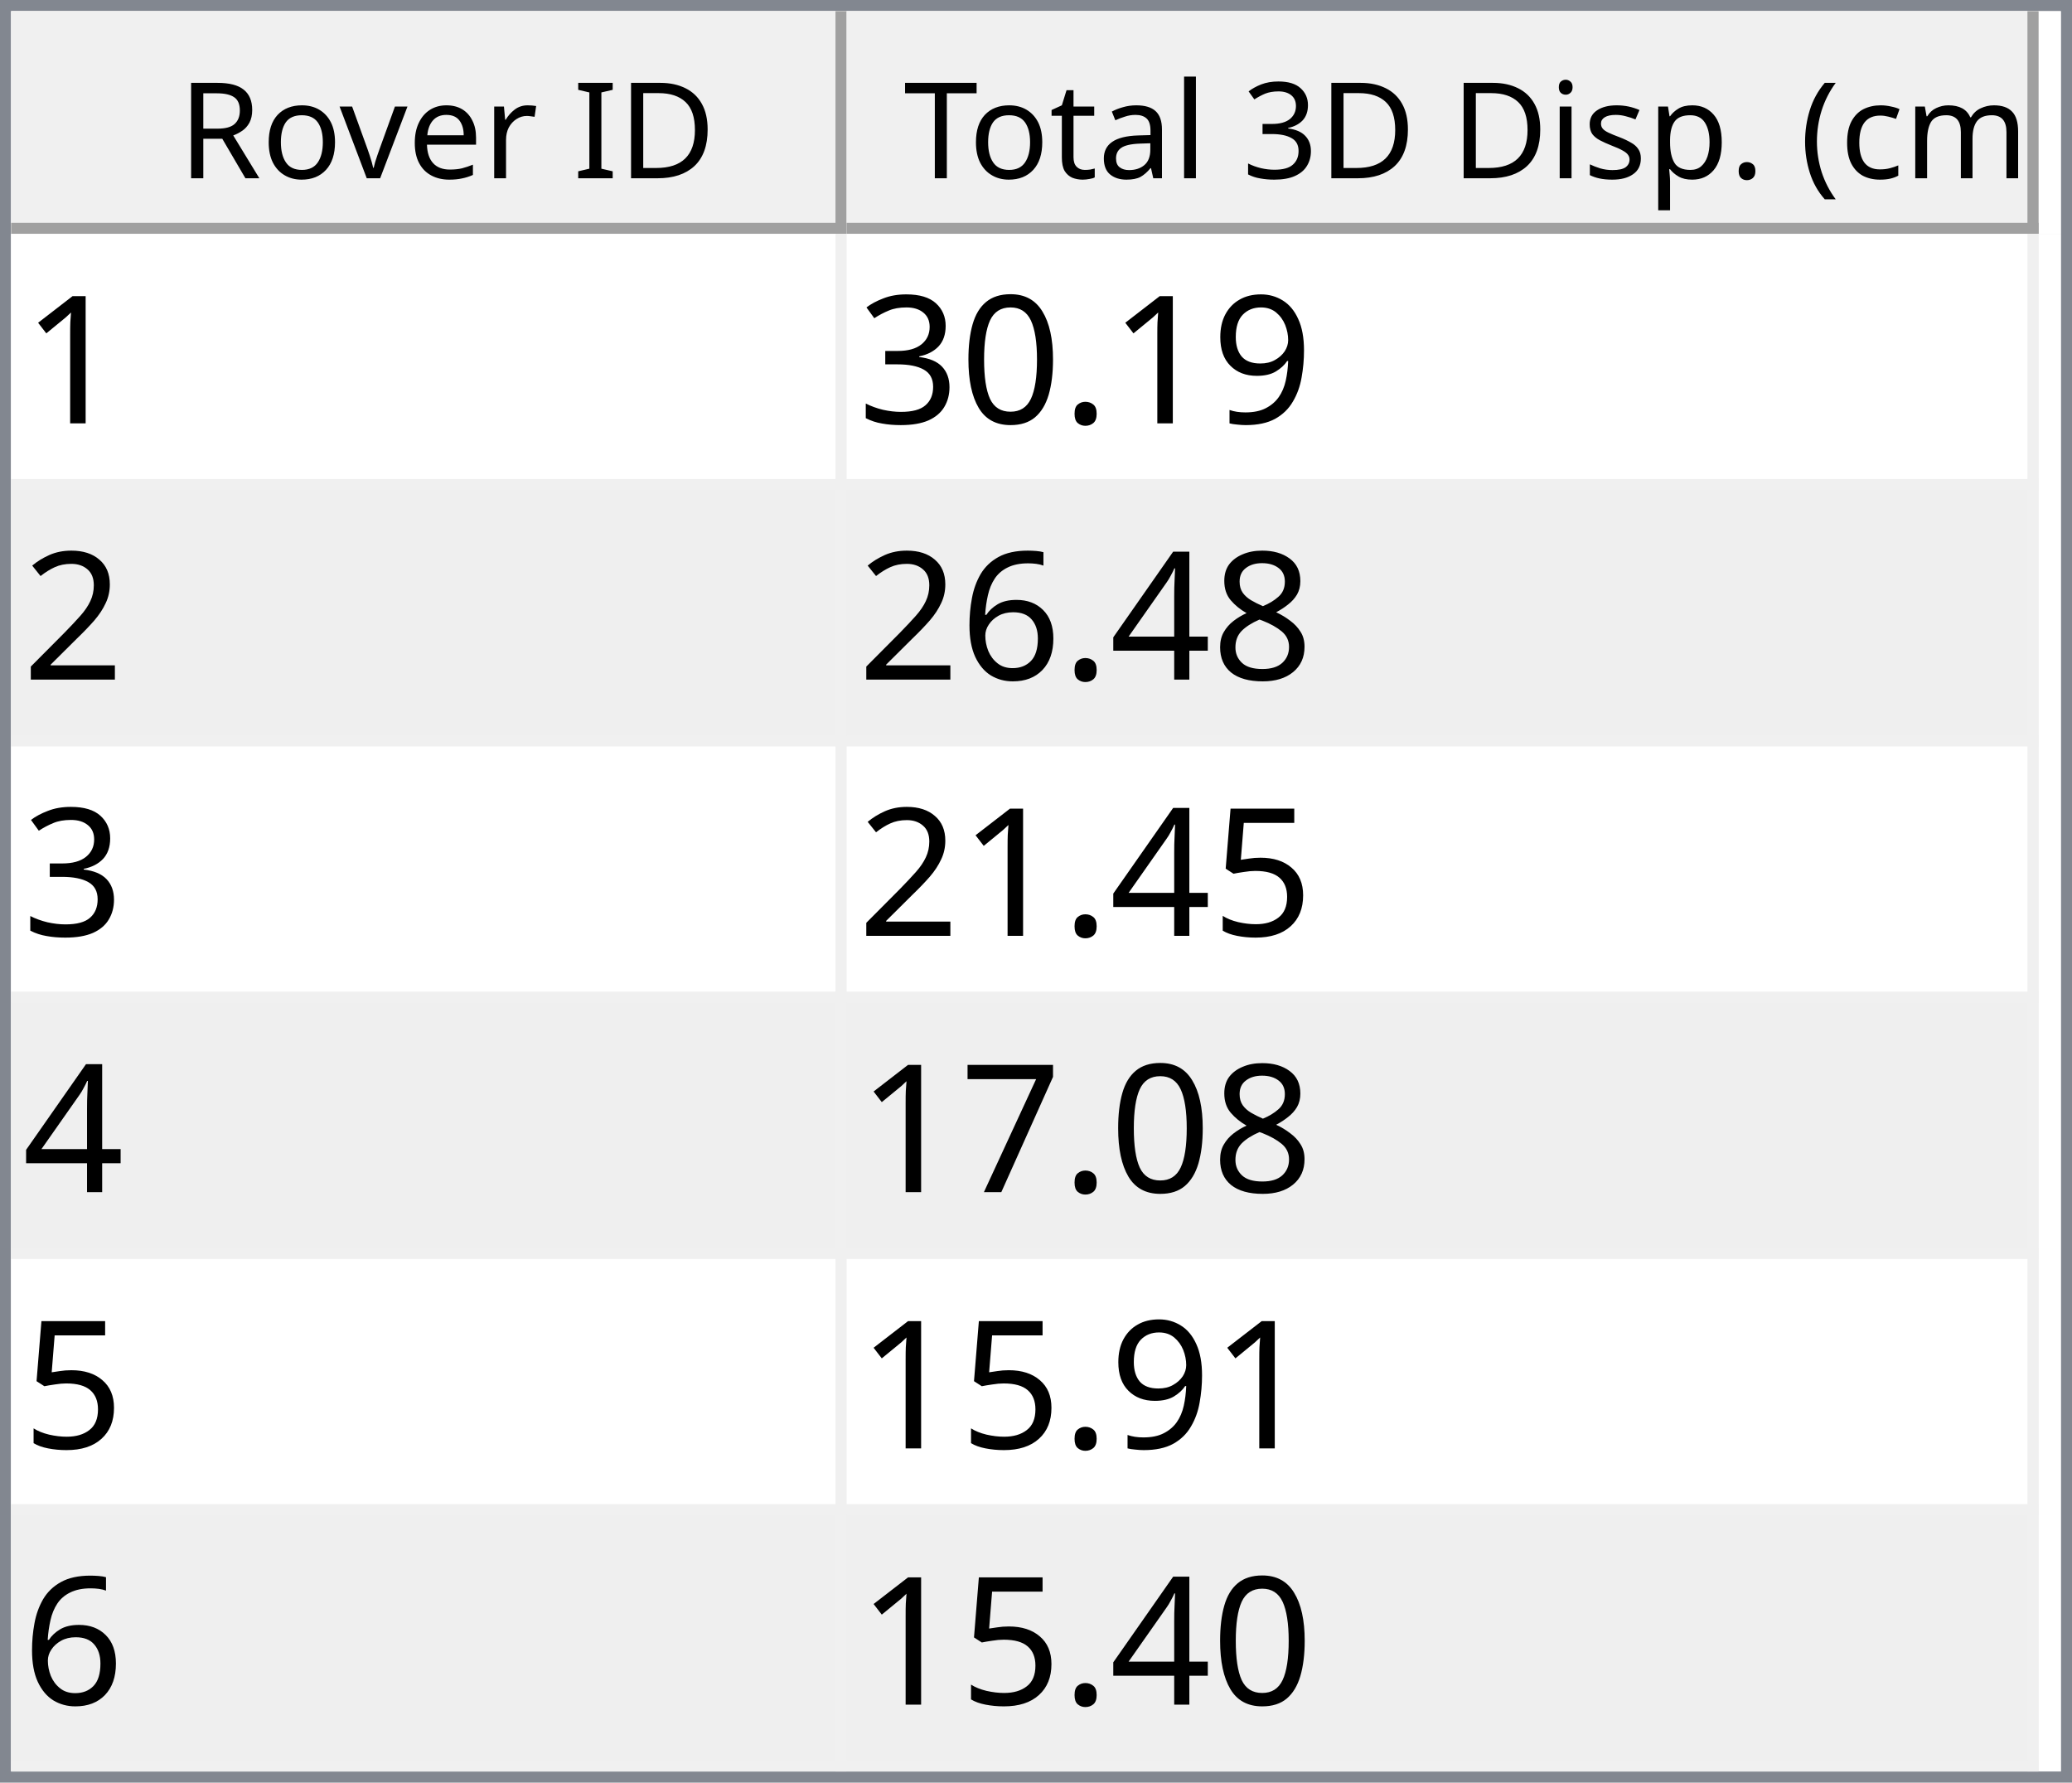
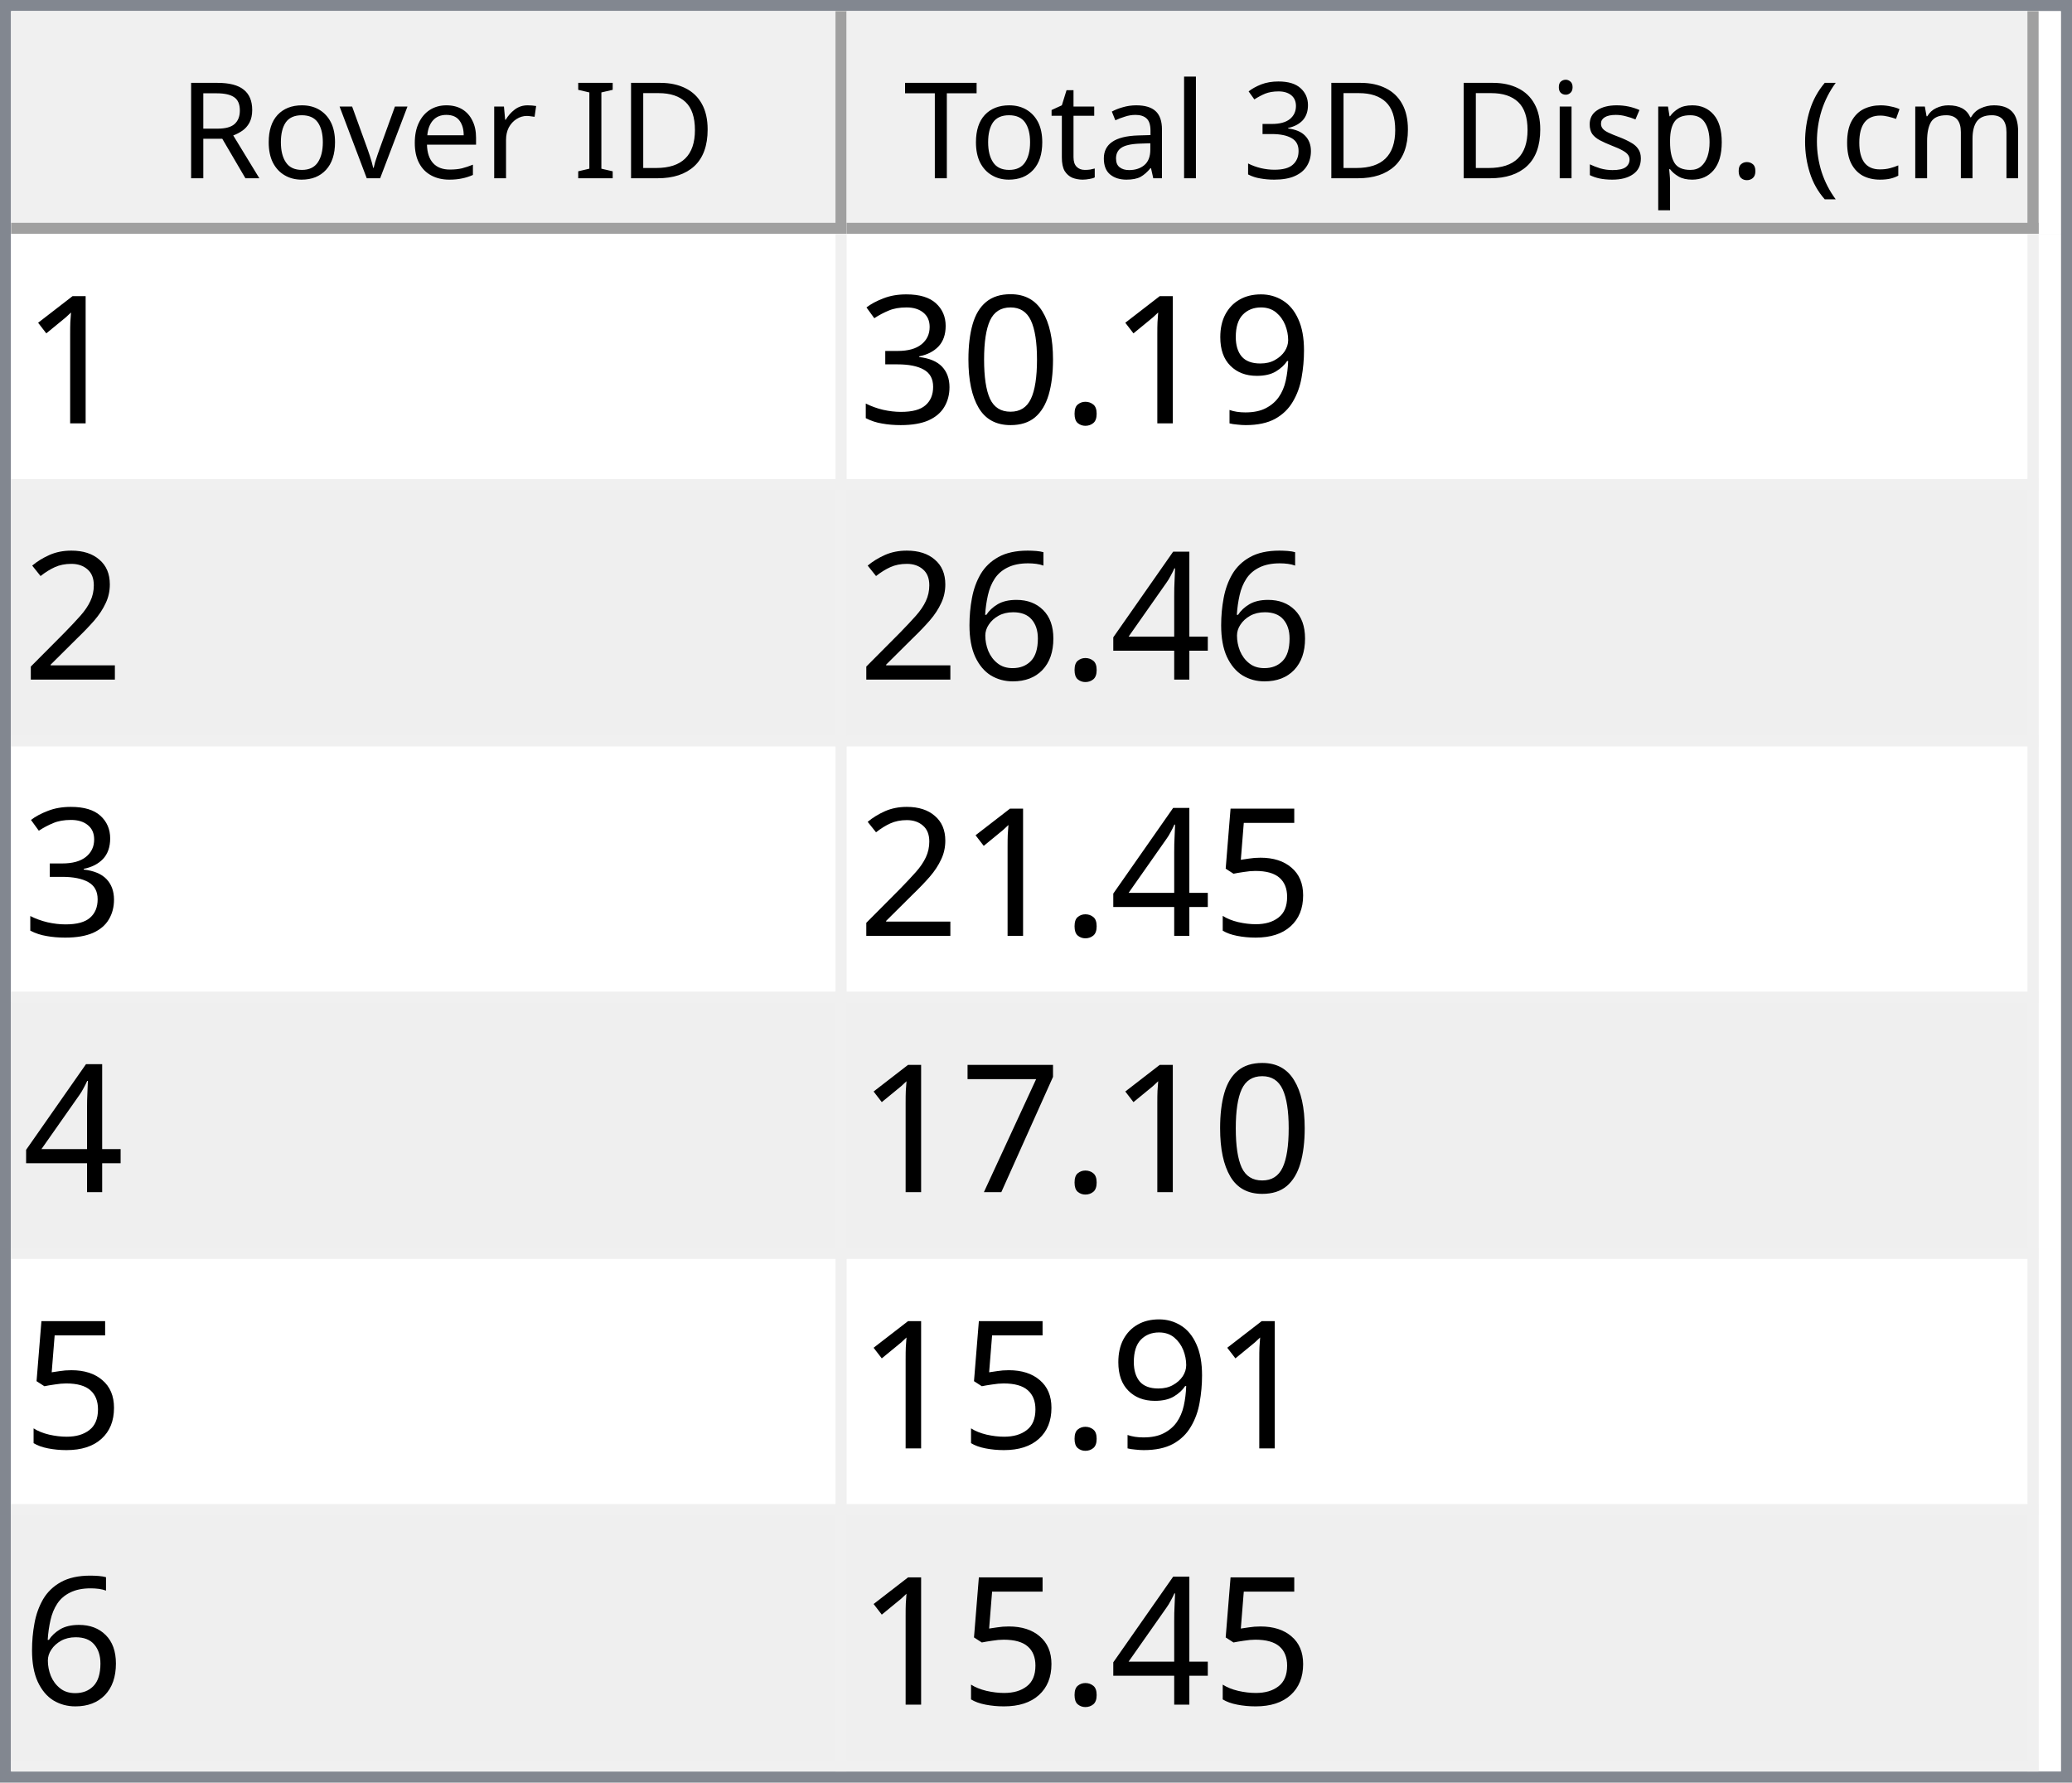
<svg xmlns="http://www.w3.org/2000/svg" style="fill-opacity:1; color-rendering:auto; color-interpolation:auto; text-rendering:auto; stroke:black; stroke-linecap:square; stroke-miterlimit:10; shape-rendering:auto; stroke-opacity:1; fill:black; stroke-dasharray:none; font-weight:normal; stroke-width:1; font-family:'Dialog'; font-style:normal; stroke-linejoin:miter; font-size:12px; stroke-dashoffset:0; image-rendering:auto;" width="186" height="160">
  <defs id="genericDefs" />
  <g>
    <defs id="defs1">
      <clipPath clipPathUnits="userSpaceOnUse" id="clipPath1">
        <path d="M0 0 L186 0 L186 160 L0 160 L0 0 Z" />
      </clipPath>
      <clipPath clipPathUnits="userSpaceOnUse" id="clipPath2">
        <path d="M0 0 L0 160 L186 160 L186 0 Z" />
      </clipPath>
      <clipPath clipPathUnits="userSpaceOnUse" id="clipPath3">
        <path d="M0 0 L0 20 L184 20 L184 0 Z" />
      </clipPath>
      <clipPath clipPathUnits="userSpaceOnUse" id="clipPath4">
        <path d="M0 0 L0 20 L75 20 L75 0 Z" />
      </clipPath>
      <clipPath clipPathUnits="userSpaceOnUse" id="clipPath5">
        <path d="M1 1 L1 19 L74 19 L74 1 Z" />
      </clipPath>
      <clipPath clipPathUnits="userSpaceOnUse" id="clipPath6">
        <path d="M0 0 L0 18 L73 18 L73 0 Z" />
      </clipPath>
      <clipPath clipPathUnits="userSpaceOnUse" id="clipPath7">
        <path d="M-0.5 -0.5 L-0.5 19.5 L74.5 19.5 L74.5 -0.5 Z" />
      </clipPath>
      <clipPath clipPathUnits="userSpaceOnUse" id="clipPath8">
        <path d="M0 0 L0 20 L107 20 L107 0 Z" />
      </clipPath>
      <clipPath clipPathUnits="userSpaceOnUse" id="clipPath9">
        <path d="M1 1 L1 19 L106 19 L106 1 Z" />
      </clipPath>
      <clipPath clipPathUnits="userSpaceOnUse" id="clipPath10">
        <path d="M0 0 L0 18 L105 18 L105 0 Z" />
      </clipPath>
      <clipPath clipPathUnits="userSpaceOnUse" id="clipPath11">
        <path d="M-0.5 -0.5 L-0.5 19.5 L106.5 19.5 L106.5 -0.5 Z" />
      </clipPath>
      <clipPath clipPathUnits="userSpaceOnUse" id="clipPath12">
        <path d="M0 0 L0 138 L184 138 L184 0 Z" />
      </clipPath>
      <clipPath clipPathUnits="userSpaceOnUse" id="clipPath13">
        <path d="M0 0 L0 138 L182 138 L182 0 Z" />
      </clipPath>
      <clipPath clipPathUnits="userSpaceOnUse" id="clipPath14">
        <path d="M-0.5 -0.5 L-0.5 137.5 L181.5 137.5 L181.5 -0.5 Z" />
      </clipPath>
      <clipPath clipPathUnits="userSpaceOnUse" id="clipPath15">
        <path d="M0 0 L0 22 L74 22 L74 0 Z" />
      </clipPath>
      <clipPath clipPathUnits="userSpaceOnUse" id="clipPath16">
        <path d="M0 0 L0 22 L106 22 L106 0 Z" />
      </clipPath>
      <font horiz-adv-x="64.551" id="font1">
        <font-face ascent="107.91" descent="25.098" units-per-em="100" style="font-style:normal; font-family:Segoe UI; font-weight:normal;" />
        <missing-glyph horiz-adv-x="64.551" d="M8.109 0 L8.109 68.266 L56.453 68.266 L56.453 0 L8.109 0 ZM15.328 7.234 L49.219 7.234 L49.219 61.031 L15.328 61.031 L15.328 7.234 Z" />
        <glyph unicode="D" horiz-adv-x="70.117" d="M9.188 0 L9.188 70.016 L28.516 70.016 Q65.531 70.016 65.531 35.891 Q65.531 19.672 55.25 9.836 Q44.969 0 27.734 0 L9.188 0 ZM17.391 62.594 L17.391 7.422 L27.828 7.422 Q41.609 7.422 49.273 14.797 Q56.938 22.172 56.938 35.688 Q56.938 62.594 28.328 62.594 L17.391 62.594 Z" />
        <glyph unicode="I" horiz-adv-x="26.611" d="M17.391 0 L9.188 0 L9.188 70.016 L17.391 70.016 L17.391 0 Z" />
        <glyph unicode=" " horiz-adv-x="27.393" d="" />
        <glyph unicode="r" horiz-adv-x="34.766" d="M34.188 41.891 Q32.078 43.5 28.125 43.5 Q23 43.5 19.555 38.672 Q16.109 33.844 16.109 25.484 L16.109 0 L8.109 0 L8.109 50 L16.109 50 L16.109 39.703 L16.312 39.703 Q18.016 44.969 21.531 47.922 Q25.047 50.875 29.391 50.875 Q32.516 50.875 34.188 50.203 L34.188 41.891 Z" />
        <glyph unicode="e" horiz-adv-x="52.295" d="M48.297 23 L12.984 23 Q13.188 14.656 17.484 10.109 Q21.781 5.562 29.297 5.562 Q37.75 5.562 44.828 11.141 L44.828 3.609 Q38.234 -1.172 27.391 -1.172 Q16.797 -1.172 10.742 5.641 Q4.688 12.453 4.688 24.812 Q4.688 36.469 11.305 43.82 Q17.922 51.172 27.734 51.172 Q37.547 51.172 42.922 44.828 Q48.297 38.484 48.297 27.203 L48.297 23 ZM40.094 29.781 Q40.047 36.719 36.75 40.578 Q33.453 44.438 27.594 44.438 Q21.922 44.438 17.969 40.383 Q14.016 36.328 13.094 29.781 L40.094 29.781 Z" />
        <glyph unicode="v" horiz-adv-x="47.9" d="M47.406 50 L27.484 0 L19.625 0 L0.688 50 L9.469 50 L22.172 13.672 Q23.578 9.672 23.922 6.688 L24.125 6.688 Q24.609 10.453 25.688 13.484 L38.969 50 L47.406 50 Z" />
        <glyph unicode="o" horiz-adv-x="58.594" d="M29 -1.172 Q17.922 -1.172 11.305 5.836 Q4.688 12.844 4.688 24.422 Q4.688 37.016 11.57 44.094 Q18.453 51.172 30.172 51.172 Q41.359 51.172 47.633 44.289 Q53.906 37.406 53.906 25.203 Q53.906 13.234 47.141 6.031 Q40.375 -1.172 29 -1.172 ZM29.594 44.438 Q21.875 44.438 17.383 39.188 Q12.891 33.938 12.891 24.703 Q12.891 15.828 17.43 10.695 Q21.969 5.562 29.594 5.562 Q37.359 5.562 41.531 10.594 Q45.703 15.625 45.703 24.906 Q45.703 34.281 41.531 39.359 Q37.359 44.438 29.594 44.438 Z" />
        <glyph unicode="R" horiz-adv-x="59.814" d="M59.375 0 L49.609 0 L37.891 19.625 Q36.281 22.359 34.766 24.289 Q33.25 26.219 31.664 27.438 Q30.078 28.656 28.25 29.219 Q26.422 29.781 24.125 29.781 L17.391 29.781 L17.391 0 L9.188 0 L9.188 70.016 L30.078 70.016 Q34.672 70.016 38.555 68.867 Q42.438 67.719 45.289 65.375 Q48.141 63.031 49.758 59.547 Q51.375 56.062 51.375 51.375 Q51.375 47.703 50.273 44.656 Q49.172 41.609 47.148 39.211 Q45.125 36.812 42.266 35.133 Q39.406 33.453 35.844 32.516 L35.844 32.328 Q37.594 31.547 38.891 30.547 Q40.188 29.547 41.359 28.18 Q42.531 26.812 43.68 25.078 Q44.828 23.344 46.234 21.047 L59.375 0 ZM17.391 62.594 L17.391 37.203 L28.516 37.203 Q31.594 37.203 34.203 38.133 Q36.812 39.062 38.719 40.797 Q40.625 42.531 41.703 45.047 Q42.781 47.562 42.781 50.688 Q42.781 56.297 39.141 59.445 Q35.5 62.594 28.609 62.594 L17.391 62.594 Z" />
        <glyph unicode=")" horiz-adv-x="30.176" d="M8.297 -15.922 L1.172 -15.922 Q16.406 2.344 16.406 26.812 Q16.406 51.469 1.078 70.016 L8.297 70.016 Q23.531 52.156 23.531 26.703 Q23.531 1.375 8.297 -15.922 Z" />
        <glyph unicode="m" horiz-adv-x="86.133" d="M79.109 0 L71.094 0 L71.094 28.719 Q71.094 37.016 68.531 40.727 Q65.969 44.438 59.906 44.438 Q54.781 44.438 51.195 39.75 Q47.609 35.062 47.609 28.516 L47.609 0 L39.594 0 L39.594 29.688 Q39.594 44.438 28.219 44.438 Q22.953 44.438 19.531 40.016 Q16.109 35.594 16.109 28.516 L16.109 0 L8.109 0 L8.109 50 L16.109 50 L16.109 42.094 L16.312 42.094 Q21.625 51.172 31.844 51.172 Q36.969 51.172 40.773 48.312 Q44.578 45.453 46 40.828 Q51.562 51.172 62.594 51.172 Q79.109 51.172 79.109 30.812 L79.109 0 Z" />
        <glyph unicode="c" horiz-adv-x="46.191" d="M42.188 2.297 Q36.422 -1.172 28.516 -1.172 Q17.828 -1.172 11.258 5.789 Q4.688 12.75 4.688 23.828 Q4.688 36.188 11.766 43.68 Q18.844 51.172 30.672 51.172 Q37.25 51.172 42.281 48.734 L42.281 40.531 Q36.719 44.438 30.375 44.438 Q22.703 44.438 17.797 38.945 Q12.891 33.453 12.891 24.516 Q12.891 15.719 17.508 10.641 Q22.125 5.562 29.891 5.562 Q36.422 5.562 42.188 9.906 L42.188 2.297 Z" />
        <glyph unicode="(" horiz-adv-x="30.176" d="M29.109 -15.922 L21.969 -15.922 Q6.844 1.375 6.844 26.703 Q6.844 52.156 21.969 70.016 L29.203 70.016 Q13.875 51.469 13.875 26.812 Q13.875 2.344 29.109 -15.922 Z" />
        <glyph unicode="." horiz-adv-x="21.68" d="M10.891 -1.078 Q8.641 -1.078 7.055 0.539 Q5.469 2.156 5.469 4.391 Q5.469 6.641 7.055 8.273 Q8.641 9.906 10.891 9.906 Q13.188 9.906 14.797 8.273 Q16.406 6.641 16.406 4.391 Q16.406 2.156 14.797 0.539 Q13.188 -1.078 10.891 -1.078 Z" />
        <glyph unicode="p" horiz-adv-x="58.789" d="M16.312 7.234 L16.109 7.234 L16.109 -23 L8.109 -23 L8.109 50 L16.109 50 L16.109 41.219 L16.312 41.219 Q22.219 51.172 33.594 51.172 Q43.266 51.172 48.688 44.461 Q54.109 37.75 54.109 26.469 Q54.109 13.922 48 6.375 Q41.891 -1.172 31.297 -1.172 Q21.578 -1.172 16.312 7.234 ZM16.109 27.391 L16.109 20.406 Q16.109 14.203 20.141 9.883 Q24.172 5.562 30.375 5.562 Q37.641 5.562 41.773 11.133 Q45.906 16.703 45.906 26.609 Q45.906 34.969 42.047 39.703 Q38.188 44.438 31.594 44.438 Q24.609 44.438 20.359 39.578 Q16.109 34.719 16.109 27.391 Z" />
        <glyph unicode="s" horiz-adv-x="42.432" d="M5.078 1.812 L5.078 10.406 Q11.625 5.562 19.484 5.562 Q30.031 5.562 30.031 12.594 Q30.031 14.594 29.125 15.992 Q28.219 17.391 26.68 18.461 Q25.141 19.531 23.07 20.383 Q21 21.234 18.609 22.172 Q15.281 23.484 12.766 24.828 Q10.25 26.172 8.57 27.859 Q6.891 29.547 6.031 31.695 Q5.172 33.844 5.172 36.719 Q5.172 40.234 6.789 42.945 Q8.406 45.656 11.086 47.484 Q13.766 49.312 17.211 50.242 Q20.656 51.172 24.312 51.172 Q30.812 51.172 35.938 48.922 L35.938 40.828 Q30.422 44.438 23.25 44.438 Q21 44.438 19.195 43.922 Q17.391 43.406 16.094 42.477 Q14.797 41.547 14.086 40.258 Q13.375 38.969 13.375 37.406 Q13.375 35.453 14.086 34.133 Q14.797 32.812 16.164 31.789 Q17.531 30.766 19.484 29.938 Q21.438 29.109 23.922 28.125 Q27.25 26.859 29.883 25.516 Q32.516 24.172 34.375 22.484 Q36.234 20.797 37.234 18.602 Q38.234 16.406 38.234 13.375 Q38.234 9.672 36.602 6.938 Q34.969 4.203 32.234 2.398 Q29.5 0.594 25.93 -0.289 Q22.359 -1.172 18.453 -1.172 Q10.75 -1.172 5.078 1.812 Z" />
        <glyph unicode="i" horiz-adv-x="24.219" d="M12.203 62.703 Q10.062 62.703 8.547 64.164 Q7.031 65.625 7.031 67.875 Q7.031 70.125 8.547 71.609 Q10.062 73.094 12.203 73.094 Q14.406 73.094 15.945 71.609 Q17.484 70.125 17.484 67.875 Q17.484 65.719 15.945 64.211 Q14.406 62.703 12.203 62.703 ZM16.109 0 L8.109 0 L8.109 50 L16.109 50 L16.109 0 Z" />
        <glyph unicode="3" horiz-adv-x="53.906" d="M46.531 19.828 Q46.531 15.094 44.75 11.211 Q42.969 7.328 39.719 4.57 Q36.469 1.812 31.93 0.297 Q27.391 -1.219 21.922 -1.219 Q11.922 -1.219 6 2.594 L6 11.188 Q13.094 5.609 22.219 5.609 Q25.875 5.609 28.828 6.539 Q31.781 7.469 33.906 9.227 Q36.031 10.984 37.18 13.477 Q38.328 15.969 38.328 19.094 Q38.328 32.812 18.797 32.812 L12.984 32.812 L12.984 39.594 L18.5 39.594 Q35.797 39.594 35.797 52.484 Q35.797 64.406 22.609 64.406 Q15.188 64.406 8.688 59.422 L8.688 67.188 Q15.375 71.188 24.609 71.188 Q29 71.188 32.57 69.969 Q36.141 68.75 38.68 66.555 Q41.219 64.359 42.609 61.281 Q44 58.203 44 54.5 Q44 40.672 30.031 36.719 L30.031 36.531 Q33.594 36.141 36.625 34.797 Q39.656 33.453 41.852 31.305 Q44.047 29.156 45.289 26.25 Q46.531 23.344 46.531 19.828 Z" />
        <glyph unicode="l" horiz-adv-x="24.219" d="M16.109 0 L8.109 0 L8.109 74.031 L16.109 74.031 L16.109 0 Z" />
        <glyph unicode="a" horiz-adv-x="50.879" d="M43.891 0 L35.891 0 L35.891 7.812 L35.688 7.812 Q30.469 -1.172 20.312 -1.172 Q12.844 -1.172 8.617 2.781 Q4.391 6.734 4.391 13.281 Q4.391 27.297 20.906 29.594 L35.891 31.688 Q35.891 44.438 25.594 44.438 Q16.547 44.438 9.281 38.281 L9.281 46.484 Q16.656 51.172 26.266 51.172 Q43.891 51.172 43.891 32.516 L43.891 0 ZM35.891 25.297 L23.828 23.641 Q18.266 22.859 15.43 20.875 Q12.594 18.891 12.594 13.875 Q12.594 10.203 15.211 7.883 Q17.828 5.562 22.172 5.562 Q28.125 5.562 32.008 9.742 Q35.891 13.922 35.891 20.312 L35.891 25.297 Z" />
        <glyph unicode="t" horiz-adv-x="33.887" d="M31.297 0.484 Q28.469 -1.078 23.828 -1.078 Q10.688 -1.078 10.688 13.578 L10.688 43.172 L2.094 43.172 L2.094 50 L10.688 50 L10.688 62.203 L18.703 64.797 L18.703 50 L31.297 50 L31.297 43.172 L18.703 43.172 L18.703 14.984 Q18.703 9.969 20.414 7.82 Q22.125 5.672 26.078 5.672 Q29.109 5.672 31.297 7.328 L31.297 0.484 Z" />
        <glyph unicode="T" horiz-adv-x="52.393" d="M50.594 62.594 L30.375 62.594 L30.375 0 L22.172 0 L22.172 62.594 L2 62.594 L2 70.016 L50.594 70.016 L50.594 62.594 Z" />
      </font>
      <font horiz-adv-x="75.0" id="font2">
        <font-face ascent="100.537" descent="21.973" units-per-em="100" style="font-style:normal; font-family:sans-serif; font-weight:normal;" />
        <missing-glyph horiz-adv-x="75.0" d="M12.5 0 L12.5 62.5 L62.5 62.5 L62.5 0 L12.5 0 ZM14.062 1.562 L60.938 1.562 L60.938 60.938 L14.062 60.938 L14.062 1.562 Z" />
        <glyph unicode="1" horiz-adv-x="55.615" d="M37.25 0 L28.469 0 L28.469 56 Q25.297 52.984 20.141 49.953 Q14.984 46.922 10.891 45.406 L10.891 53.906 Q18.266 57.375 23.781 62.305 Q29.297 67.234 31.594 71.875 L37.25 71.875 L37.25 0 Z" />
        <glyph unicode="9" horiz-adv-x="55.615" d="M5.469 16.547 L13.922 17.328 Q14.984 11.375 18.016 8.688 Q21.047 6 25.781 6 Q29.828 6 32.883 7.859 Q35.938 9.719 37.891 12.82 Q39.844 15.922 41.164 21.195 Q42.484 26.469 42.484 31.938 Q42.484 32.516 42.438 33.688 Q39.797 29.5 35.234 26.883 Q30.672 24.266 25.344 24.266 Q16.453 24.266 10.305 30.711 Q4.156 37.156 4.156 47.703 Q4.156 58.594 10.578 65.234 Q17 71.875 26.656 71.875 Q33.641 71.875 39.43 68.117 Q45.219 64.359 48.219 57.398 Q51.219 50.438 51.219 37.25 Q51.219 23.531 48.242 15.406 Q45.266 7.281 39.383 3.031 Q33.5 -1.219 25.594 -1.219 Q17.188 -1.219 11.867 3.445 Q6.547 8.109 5.469 16.547 ZM41.453 48.141 Q41.453 55.719 37.43 60.156 Q33.406 64.594 27.734 64.594 Q21.875 64.594 17.531 59.812 Q13.188 55.031 13.188 47.406 Q13.188 40.578 17.312 36.305 Q21.438 32.031 27.484 32.031 Q33.594 32.031 37.523 36.305 Q41.453 40.578 41.453 48.141 Z" />
        <glyph unicode="." horiz-adv-x="27.783" d="M9.078 0 L9.078 10.016 L19.094 10.016 L19.094 0 L9.078 0 Z" />
        <glyph unicode="0" horiz-adv-x="55.615" d="M4.156 35.297 Q4.156 48 6.766 55.742 Q9.375 63.484 14.523 67.68 Q19.672 71.875 27.484 71.875 Q33.25 71.875 37.594 69.555 Q41.938 67.234 44.773 62.867 Q47.609 58.5 49.219 52.227 Q50.828 45.953 50.828 35.297 Q50.828 22.703 48.242 14.969 Q45.656 7.234 40.508 3.008 Q35.359 -1.219 27.484 -1.219 Q17.141 -1.219 11.234 6.203 Q4.156 15.141 4.156 35.297 ZM13.188 35.297 Q13.188 17.672 17.312 11.836 Q21.438 6 27.484 6 Q33.547 6 37.672 11.859 Q41.797 17.719 41.797 35.297 Q41.797 52.984 37.672 58.789 Q33.547 64.594 27.391 64.594 Q21.344 64.594 17.719 59.469 Q13.188 52.938 13.188 35.297 Z" />
        <glyph unicode="3" horiz-adv-x="55.615" d="M4.203 18.891 L12.984 20.062 Q14.5 12.594 18.141 9.297 Q21.781 6 27 6 Q33.203 6 37.477 10.297 Q41.75 14.594 41.75 20.953 Q41.75 27 37.797 30.93 Q33.844 34.859 27.734 34.859 Q25.25 34.859 21.531 33.891 L22.516 41.609 Q23.391 41.5 23.922 41.5 Q29.547 41.5 34.039 44.43 Q38.531 47.359 38.531 53.469 Q38.531 58.297 35.258 61.477 Q31.984 64.656 26.812 64.656 Q21.688 64.656 18.266 61.43 Q14.844 58.203 13.875 51.766 L5.078 53.328 Q6.688 62.156 12.398 67.016 Q18.109 71.875 26.609 71.875 Q32.469 71.875 37.398 69.359 Q42.328 66.844 44.945 62.5 Q47.562 58.156 47.562 53.266 Q47.562 48.641 45.07 44.828 Q42.578 41.016 37.703 38.766 Q44.047 37.312 47.562 32.695 Q51.078 28.078 51.078 21.141 Q51.078 11.766 44.242 5.25 Q37.406 -1.266 26.953 -1.266 Q17.531 -1.266 11.305 4.352 Q5.078 9.969 4.203 18.891 Z" />
        <glyph unicode="2" horiz-adv-x="55.615" d="M50.344 8.453 L50.344 0 L3.031 0 Q2.938 3.172 4.047 6.109 Q5.859 10.938 9.836 15.625 Q13.812 20.312 21.344 26.469 Q33.016 36.031 37.117 41.625 Q41.219 47.219 41.219 52.203 Q41.219 57.422 37.477 61.008 Q33.734 64.594 27.734 64.594 Q21.391 64.594 17.578 60.789 Q13.766 56.984 13.719 50.25 L4.688 51.172 Q5.609 61.281 11.664 66.578 Q17.719 71.875 27.938 71.875 Q38.234 71.875 44.242 66.164 Q50.25 60.453 50.25 52 Q50.25 47.703 48.492 43.555 Q46.734 39.406 42.656 34.812 Q38.578 30.219 29.109 22.219 Q21.188 15.578 18.945 13.211 Q16.703 10.844 15.234 8.453 L50.344 8.453 Z" />
-         <glyph unicode="8" horiz-adv-x="55.615" d="M17.672 38.812 Q12.203 40.828 9.57 44.539 Q6.938 48.25 6.938 53.422 Q6.938 61.234 12.555 66.555 Q18.172 71.875 27.484 71.875 Q36.859 71.875 42.578 66.43 Q48.297 60.984 48.297 53.172 Q48.297 48.188 45.68 44.508 Q43.062 40.828 37.75 38.812 Q44.344 36.672 47.781 31.883 Q51.219 27.094 51.219 20.453 Q51.219 11.281 44.727 5.031 Q38.234 -1.219 27.641 -1.219 Q17.047 -1.219 10.547 5.055 Q4.047 11.328 4.047 20.703 Q4.047 27.688 7.594 32.398 Q11.141 37.109 17.672 38.812 ZM15.922 53.719 Q15.922 48.641 19.195 45.414 Q22.469 42.188 27.688 42.188 Q32.766 42.188 36.016 45.383 Q39.266 48.578 39.266 53.219 Q39.266 58.062 35.914 61.359 Q32.562 64.656 27.594 64.656 Q22.562 64.656 19.242 61.43 Q15.922 58.203 15.922 53.719 ZM13.094 20.656 Q13.094 16.891 14.875 13.375 Q16.656 9.859 20.172 7.93 Q23.688 6 27.734 6 Q34.031 6 38.133 10.055 Q42.234 14.109 42.234 20.359 Q42.234 26.703 38.016 30.859 Q33.797 35.016 27.438 35.016 Q21.234 35.016 17.164 30.914 Q13.094 26.812 13.094 20.656 Z" />
        <glyph unicode="4" horiz-adv-x="55.615" d="M32.328 0 L32.328 17.141 L1.266 17.141 L1.266 25.203 L33.938 71.578 L41.109 71.578 L41.109 25.203 L50.781 25.203 L50.781 17.141 L41.109 17.141 L41.109 0 L32.328 0 ZM32.328 25.203 L32.328 57.469 L9.906 25.203 L32.328 25.203 Z" />
        <glyph unicode="6" horiz-adv-x="55.615" d="M49.75 54.047 L41.016 53.375 Q39.844 58.547 37.703 60.891 Q34.125 64.656 28.906 64.656 Q24.703 64.656 21.531 62.312 Q17.391 59.281 14.992 53.469 Q12.594 47.656 12.5 36.922 Q15.672 41.75 20.266 44.094 Q24.859 46.438 29.891 46.438 Q38.672 46.438 44.852 39.969 Q51.031 33.5 51.031 23.25 Q51.031 16.5 48.125 10.719 Q45.219 4.938 40.141 1.859 Q35.062 -1.219 28.609 -1.219 Q17.625 -1.219 10.695 6.859 Q3.766 14.938 3.766 33.5 Q3.766 54.25 11.422 63.672 Q18.109 71.875 29.438 71.875 Q37.891 71.875 43.289 67.141 Q48.688 62.406 49.75 54.047 ZM13.875 23.188 Q13.875 18.656 15.797 14.508 Q17.719 10.359 21.188 8.18 Q24.656 6 28.469 6 Q34.031 6 38.039 10.492 Q42.047 14.984 42.047 22.703 Q42.047 30.125 38.086 34.398 Q34.125 38.672 28.125 38.672 Q22.172 38.672 18.023 34.398 Q13.875 30.125 13.875 23.188 Z" />
        <glyph unicode="5" horiz-adv-x="55.615" d="M4.156 18.75 L13.375 19.531 Q14.406 12.797 18.141 9.398 Q21.875 6 27.156 6 Q33.5 6 37.891 10.789 Q42.281 15.578 42.281 23.484 Q42.281 31 38.062 35.352 Q33.844 39.703 27 39.703 Q22.75 39.703 19.336 37.773 Q15.922 35.844 13.969 32.766 L5.719 33.844 L12.641 70.609 L48.25 70.609 L48.25 62.203 L19.672 62.203 L15.828 42.969 Q22.266 47.469 29.344 47.469 Q38.719 47.469 45.164 40.969 Q51.609 34.469 51.609 24.266 Q51.609 14.547 45.953 7.469 Q39.062 -1.219 27.156 -1.219 Q17.391 -1.219 11.211 4.25 Q5.031 9.719 4.156 18.75 Z" />
        <glyph unicode="7" horiz-adv-x="55.615" d="M4.734 62.203 L4.734 70.656 L51.078 70.656 L51.078 63.812 Q44.234 56.547 37.523 44.484 Q30.812 32.422 27.156 19.672 Q24.516 10.688 23.781 0 L14.75 0 Q14.891 8.453 18.062 20.414 Q21.234 32.375 27.172 43.484 Q33.109 54.594 39.797 62.203 L4.734 62.203 Z" />
      </font>
    </defs>
    <g style="fill:white; stroke:white;">
      <rect x="0" y="0" width="186" style="clip-path:url(#clipPath1); stroke:none;" height="160" />
    </g>
    <g style="fill:white; text-rendering:optimizeSpeed; color-rendering:optimizeSpeed; image-rendering:optimizeSpeed; shape-rendering:crispEdges; stroke:white; color-interpolation:sRGB;">
      <rect x="0" width="186" height="160" y="0" style="stroke:none;" />
      <path style="stroke:none;" d="M0 160 L186 160 L186 0 L0 0 Z" />
    </g>
    <g style="fill:rgb(240,240,240); font-family:'Segoe UI'; stroke:rgb(240,240,240);">
      <rect x="0" y="0" width="186" style="clip-path:url(#clipPath2); stroke:none;" height="160" />
    </g>
    <g style="fill:rgb(130,135,144); font-family:'Segoe UI'; stroke:rgb(130,135,144);">
      <path d="M0 0 L186 0 L186 160 L0 160 L0 0 ZM1 1 L185 1 L185 159 L1 159 L1 1 Z" style="fill-rule:evenodd; clip-path:url(#clipPath2); stroke:none;" />
    </g>
    <g style="fill:white; font-family:'Segoe UI'; stroke:white;" transform="translate(1,1)">
      <rect x="0" y="0" width="184" style="clip-path:url(#clipPath3); stroke:none;" height="20" />
    </g>
    <g style="fill:rgb(240,240,240); font-family:'Segoe UI'; stroke:rgb(240,240,240);" transform="translate(1,1)">
      <rect x="0" y="0" width="75" style="clip-path:url(#clipPath4); stroke:none;" height="20" />
    </g>
    <g style="font-family:'Segoe UI';" transform="translate(2,2)">
      <text x="14" xml:space="preserve" y="14" style="clip-path:url(#clipPath6); stroke:none;">Rover ID</text>
    </g>
    <g style="fill:rgb(160,160,160); font-family:'Segoe UI'; stroke:rgb(160,160,160); stroke-linejoin:bevel;" transform="translate(1.5,1.5)">
      <line x1="74" x2="74" y1="0" style="fill:none; clip-path:url(#clipPath7);" y2="19" />
    </g>
    <g style="fill:rgb(160,160,160); font-family:'Segoe UI'; stroke:rgb(160,160,160); stroke-linejoin:bevel;" transform="matrix(1,0,0,1,1,1) translate(0.5,0.5)">
      <line x1="0" x2="74" y1="19" style="fill:none; clip-path:url(#clipPath7);" y2="19" />
    </g>
    <g style="fill:rgb(240,240,240); font-family:'Segoe UI'; stroke:rgb(240,240,240);" transform="translate(76,1)">
      <rect x="0" y="0" width="107" style="clip-path:url(#clipPath8); stroke:none;" height="20" />
    </g>
    <g style="font-family:'Segoe UI';" transform="translate(77,2)">
      <text x="1" xml:space="preserve" y="14" style="clip-path:url(#clipPath10); stroke:none;"> Total 3D Disp. (cm)</text>
    </g>
    <g style="fill:rgb(160,160,160); font-family:'Segoe UI'; stroke:rgb(160,160,160); stroke-linejoin:bevel;" transform="translate(76.5,1.5)">
      <line x1="106" x2="106" y1="0" style="fill:none; clip-path:url(#clipPath11);" y2="19" />
    </g>
    <g style="fill:rgb(160,160,160); font-family:'Segoe UI'; stroke:rgb(160,160,160); stroke-linejoin:bevel;" transform="matrix(1,0,0,1,76,1) translate(0.5,0.5)">
      <line x1="0" x2="106" y1="19" style="fill:none; clip-path:url(#clipPath11);" y2="19" />
    </g>
    <g style="fill:white; font-family:'Segoe UI'; stroke:white;" transform="translate(1,21)">
      <rect x="0" y="0" width="184" style="clip-path:url(#clipPath12); stroke:none;" height="138" />
    </g>
    <g style="fill:rgb(240,240,240); font-size:16px; font-family:sans-serif; stroke:rgb(240,240,240);" transform="translate(1,21)">
      <rect x="0" y="0" width="182" style="clip-path:url(#clipPath13); stroke:none;" height="138" />
      <line transform="translate(0.5,0.5)" x1="0" x2="181" y1="22" style="clip-path:url(#clipPath14); fill:none; stroke-linejoin:bevel;" y2="22" />
    </g>
    <g transform="matrix(1,0,0,1,1,21) translate(0.5,0.5)" style="fill:rgb(240,240,240); font-size:16px; font-family:sans-serif; stroke:rgb(240,240,240); stroke-linejoin:bevel;">
      <line x1="0" x2="181" y1="45" style="fill:none; clip-path:url(#clipPath14);" y2="45" />
    </g>
    <g transform="matrix(1,0,0,1,1,21) translate(0.5,0.5)" style="fill:rgb(240,240,240); font-size:16px; font-family:sans-serif; stroke:rgb(240,240,240); stroke-linejoin:bevel;">
      <line x1="0" x2="181" y1="68" style="fill:none; clip-path:url(#clipPath14);" y2="68" />
    </g>
    <g transform="matrix(1,0,0,1,1,21) translate(0.5,0.5)" style="fill:rgb(240,240,240); font-size:16px; font-family:sans-serif; stroke:rgb(240,240,240); stroke-linejoin:bevel;">
      <line x1="0" x2="181" y1="91" style="fill:none; clip-path:url(#clipPath14);" y2="91" />
    </g>
    <g transform="matrix(1,0,0,1,1,21) translate(0.5,0.5)" style="fill:rgb(240,240,240); font-size:16px; font-family:sans-serif; stroke:rgb(240,240,240); stroke-linejoin:bevel;">
      <line x1="0" x2="181" y1="114" style="fill:none; clip-path:url(#clipPath14);" y2="114" />
    </g>
    <g transform="matrix(1,0,0,1,1,21) translate(0.5,0.5)" style="fill:rgb(240,240,240); font-size:16px; font-family:sans-serif; stroke:rgb(240,240,240); stroke-linejoin:bevel;">
      <line x1="0" x2="181" y1="137" style="fill:none; clip-path:url(#clipPath14);" y2="137" />
    </g>
    <g transform="matrix(1,0,0,1,1,21) translate(0.5,0.5)" style="fill:rgb(240,240,240); font-size:16px; font-family:sans-serif; stroke:rgb(240,240,240); stroke-linejoin:bevel;">
      <line x1="74" x2="74" y1="0" style="fill:none; clip-path:url(#clipPath14);" y2="137" />
    </g>
    <g transform="matrix(1,0,0,1,1,21) translate(0.5,0.5)" style="fill:rgb(240,240,240); font-size:16px; font-family:sans-serif; stroke:rgb(240,240,240); stroke-linejoin:bevel;">
      <line x1="181" x2="181" y1="0" style="fill:none; clip-path:url(#clipPath14);" y2="137" />
    </g>
    <g style="fill:white; font-size:16px; font-family:sans-serif; stroke:white;" transform="matrix(1,0,0,1,1,21)">
      <rect x="0" y="0" width="74" style="clip-path:url(#clipPath15); stroke:none;" height="22" />
      <text x="1" y="17" style="fill:black; clip-path:url(#clipPath15); stroke:none;" xml:space="preserve">1</text>
    </g>
    <g style="fill:white; font-size:16px; font-family:sans-serif; stroke:white;" transform="matrix(1,0,0,1,1,21) translate(75,0)">
      <rect x="0" y="0" width="106" style="clip-path:url(#clipPath16); stroke:none;" height="22" />
      <text x="1" y="17" style="fill:black; clip-path:url(#clipPath16); stroke:none;" xml:space="preserve">30.19</text>
    </g>
    <g style="fill:rgb(239,239,239); font-size:16px; font-family:sans-serif; stroke:rgb(239,239,239);" transform="matrix(1,0,0,1,1,21) translate(0,23)">
      <rect x="0" y="0" width="74" style="clip-path:url(#clipPath15); stroke:none;" height="22" />
      <text x="1" y="17" style="fill:black; clip-path:url(#clipPath15); stroke:none;" xml:space="preserve">2</text>
    </g>
    <g style="fill:rgb(239,239,239); font-size:16px; font-family:sans-serif; stroke:rgb(239,239,239);" transform="matrix(1,0,0,1,1,21) translate(75,23)">
      <rect x="0" y="0" width="106" style="clip-path:url(#clipPath16); stroke:none;" height="22" />
-       <text x="1" y="17" style="fill:black; clip-path:url(#clipPath16); stroke:none;" xml:space="preserve">26.48</text>
+       <text x="1" y="17" style="fill:black; clip-path:url(#clipPath16); stroke:none;" xml:space="preserve">26.46</text>
    </g>
    <g style="fill:white; font-size:16px; font-family:sans-serif; stroke:white;" transform="matrix(1,0,0,1,1,21) translate(0,46)">
      <rect x="0" y="0" width="74" style="clip-path:url(#clipPath15); stroke:none;" height="22" />
      <text x="1" y="17" style="fill:black; clip-path:url(#clipPath15); stroke:none;" xml:space="preserve">3</text>
    </g>
    <g style="fill:white; font-size:16px; font-family:sans-serif; stroke:white;" transform="matrix(1,0,0,1,1,21) translate(75,46)">
      <rect x="0" y="0" width="106" style="clip-path:url(#clipPath16); stroke:none;" height="22" />
      <text x="1" y="17" style="fill:black; clip-path:url(#clipPath16); stroke:none;" xml:space="preserve">21.45</text>
    </g>
    <g style="fill:rgb(239,239,239); font-size:16px; font-family:sans-serif; stroke:rgb(239,239,239);" transform="matrix(1,0,0,1,1,21) translate(0,69)">
      <rect x="0" y="0" width="74" style="clip-path:url(#clipPath15); stroke:none;" height="22" />
      <text x="1" y="17" style="fill:black; clip-path:url(#clipPath15); stroke:none;" xml:space="preserve">4</text>
    </g>
    <g style="fill:rgb(239,239,239); font-size:16px; font-family:sans-serif; stroke:rgb(239,239,239);" transform="matrix(1,0,0,1,1,21) translate(75,69)">
      <rect x="0" y="0" width="106" style="clip-path:url(#clipPath16); stroke:none;" height="22" />
-       <text x="1" y="17" style="fill:black; clip-path:url(#clipPath16); stroke:none;" xml:space="preserve">17.08</text>
+       <text x="1" y="17" style="fill:black; clip-path:url(#clipPath16); stroke:none;" xml:space="preserve">17.10</text>
    </g>
    <g style="fill:white; font-size:16px; font-family:sans-serif; stroke:white;" transform="matrix(1,0,0,1,1,21) translate(0,92)">
      <rect x="0" y="0" width="74" style="clip-path:url(#clipPath15); stroke:none;" height="22" />
      <text x="1" y="17" style="fill:black; clip-path:url(#clipPath15); stroke:none;" xml:space="preserve">5</text>
    </g>
    <g style="fill:white; font-size:16px; font-family:sans-serif; stroke:white;" transform="matrix(1,0,0,1,1,21) translate(75,92)">
      <rect x="0" y="0" width="106" style="clip-path:url(#clipPath16); stroke:none;" height="22" />
      <text x="1" y="17" style="fill:black; clip-path:url(#clipPath16); stroke:none;" xml:space="preserve">15.91</text>
    </g>
    <g style="fill:rgb(239,239,239); font-size:16px; font-family:sans-serif; stroke:rgb(239,239,239);" transform="matrix(1,0,0,1,1,21) translate(0,115)">
      <rect x="0" y="0" width="74" style="clip-path:url(#clipPath15); stroke:none;" height="22" />
      <text x="1" y="17" style="fill:black; clip-path:url(#clipPath15); stroke:none;" xml:space="preserve">6</text>
    </g>
    <g style="fill:rgb(239,239,239); font-size:16px; font-family:sans-serif; stroke:rgb(239,239,239);" transform="matrix(1,0,0,1,1,21) translate(75,115)">
      <rect x="0" y="0" width="106" style="clip-path:url(#clipPath16); stroke:none;" height="22" />
-       <text x="1" y="17" style="fill:black; clip-path:url(#clipPath16); stroke:none;" xml:space="preserve">15.40</text>
+       <text x="1" y="17" style="fill:black; clip-path:url(#clipPath16); stroke:none;" xml:space="preserve">15.45</text>
    </g>
  </g>
</svg>
